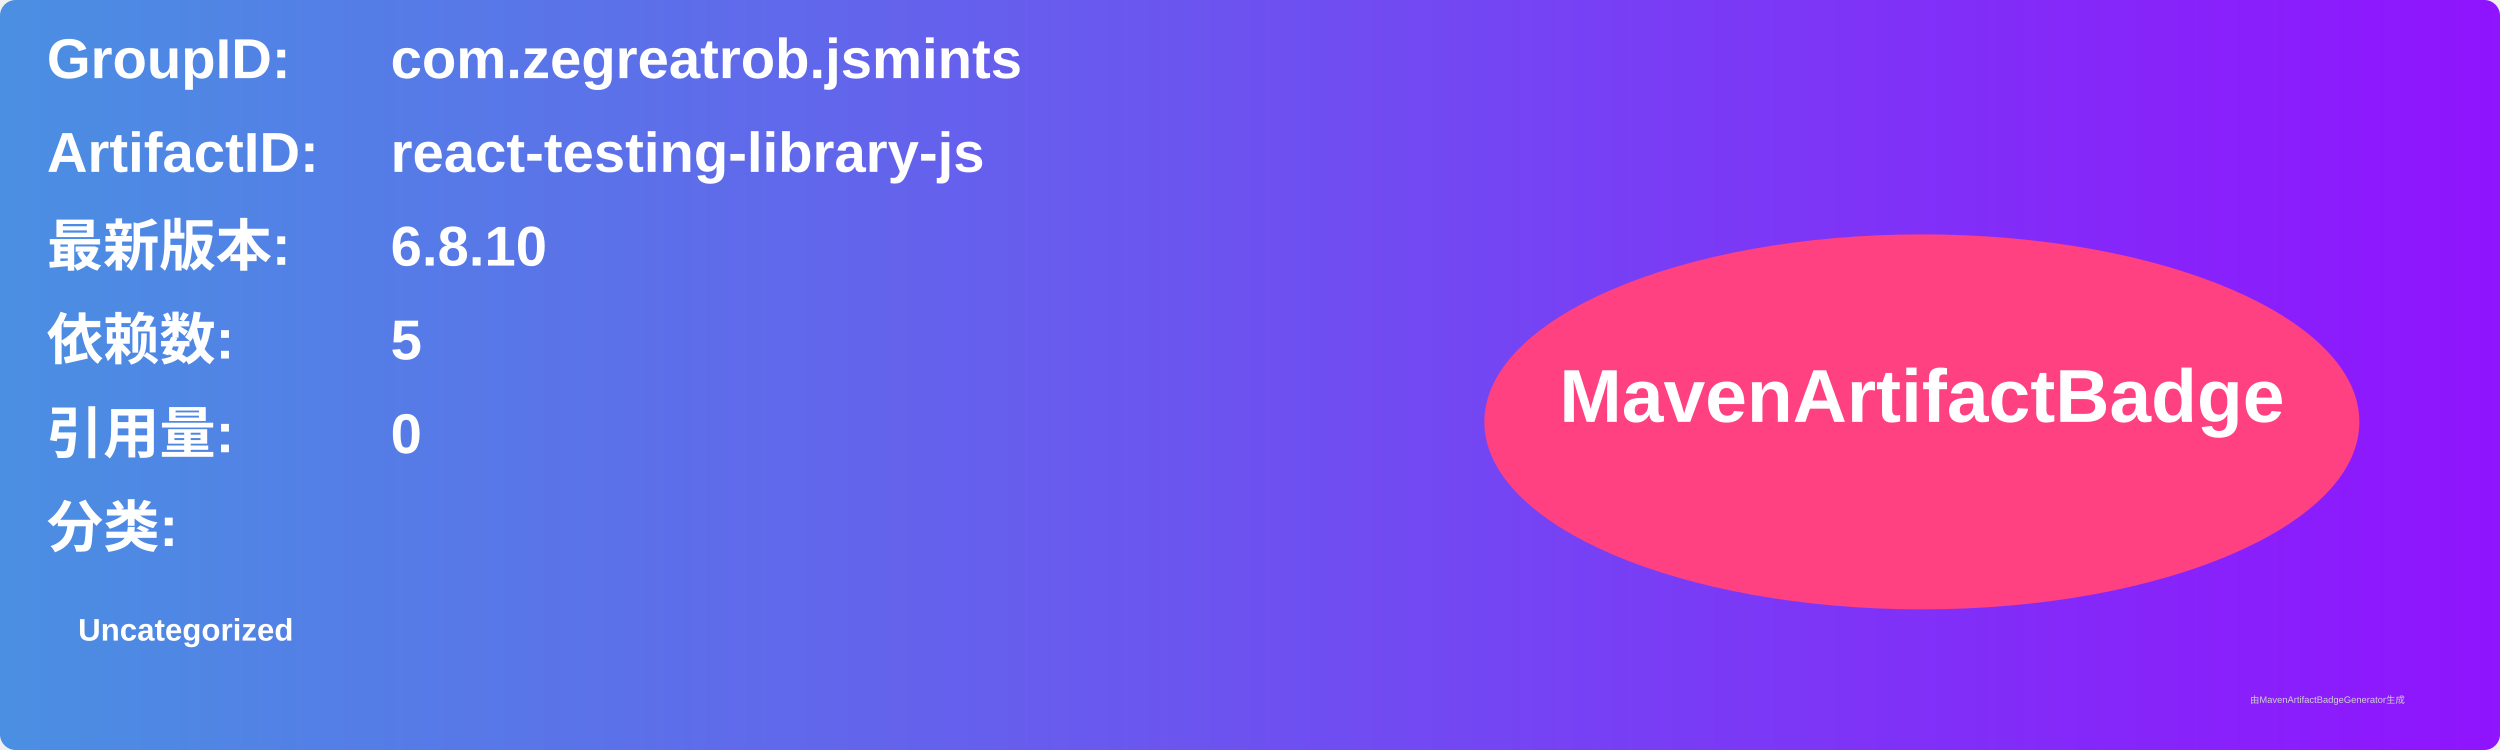
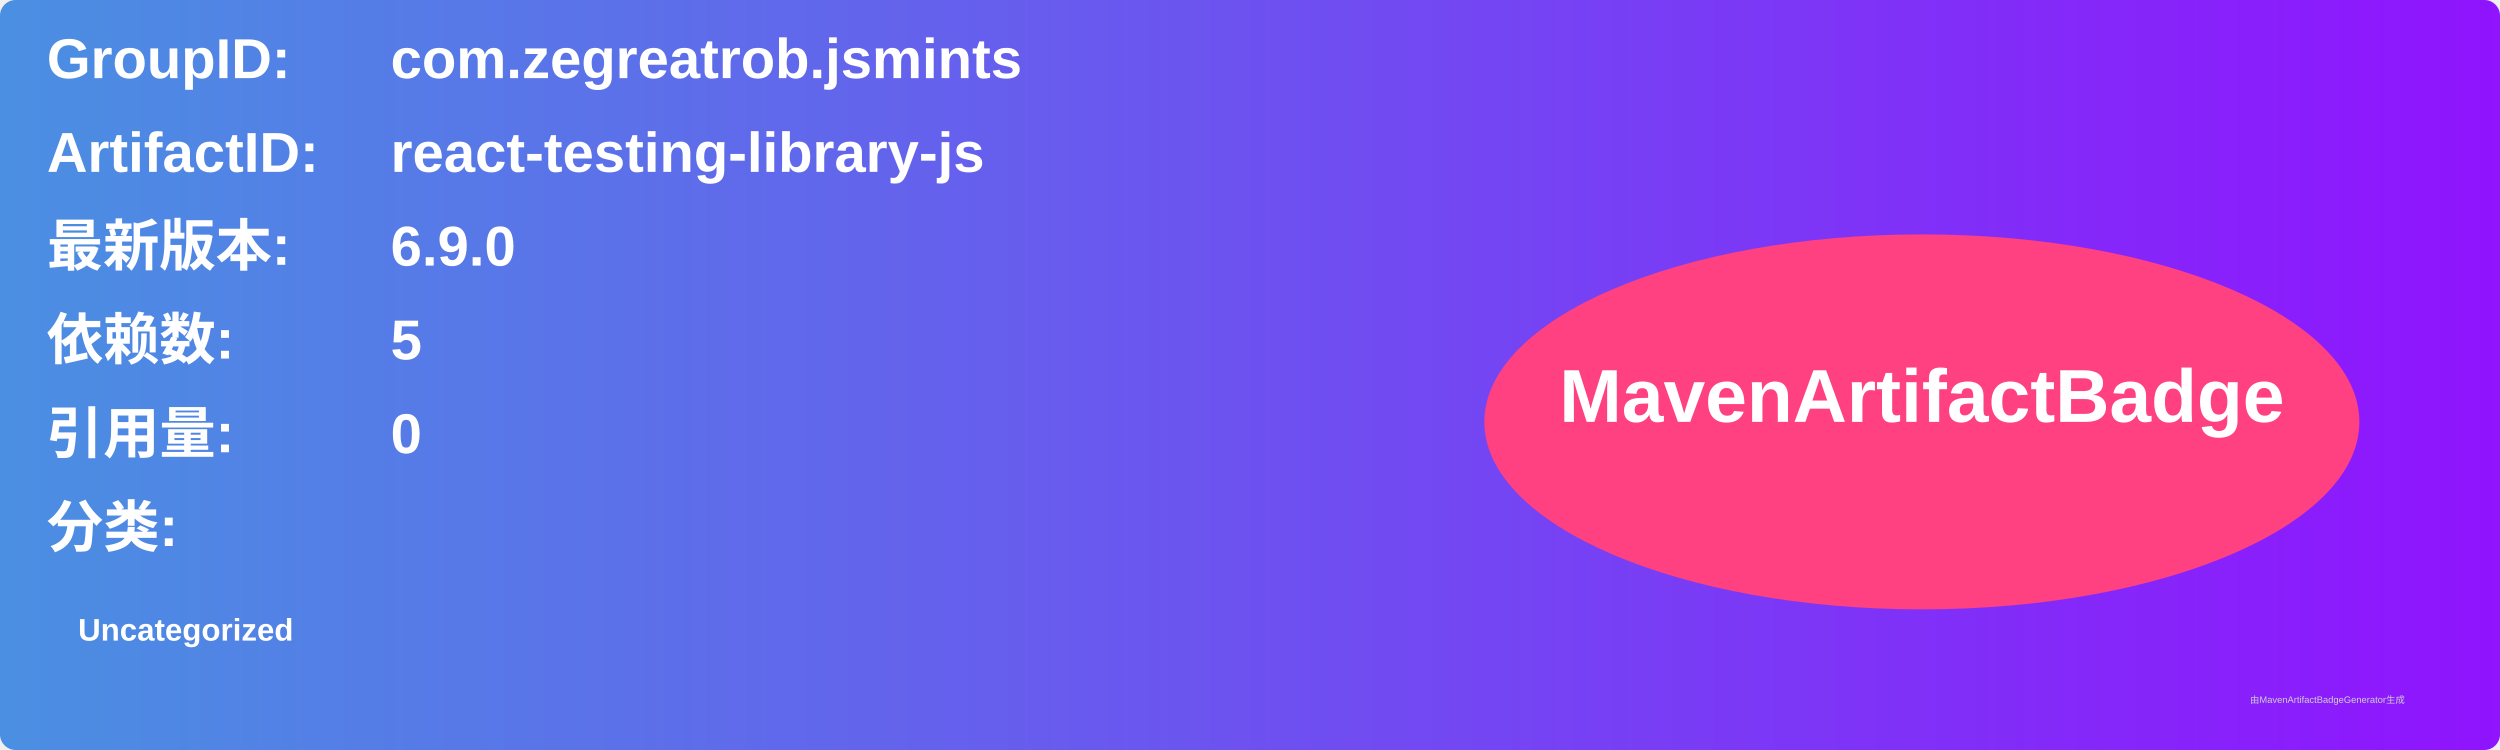
<svg xmlns="http://www.w3.org/2000/svg" width="800" height="240" viewBox="0 0 800 240">
  <linearGradient id="grad" x1="0%" y1="0%" x2="100%" y2="0%">
    <stop offset="0%" stop-color="#4a90e2" />
    <stop offset="100%" stop-color="#9013fe" />
  </linearGradient>
  <rect width="100%" height="100%" rx="5" ry="5" fill="url(#grad)" />
  <g transform="translate(15, 15)">
    <text x="0" y="10" font-family="Arial" font-size="18" fill="white" font-weight="bold" width="260">GroupID:</text>
    <text x="110" y="10" font-family="Arial" font-size="18" fill="white" font-weight="bold" width="460">com.zegreatrob.jsmints</text>
    <text x="0" y="40" font-family="Arial" font-size="18" fill="white" font-weight="bold" width="260">ArtifactID:</text>
    <text x="110" y="40" font-family="Arial" font-size="18" fill="white" font-weight="bold" width="460">react-testing-library-js</text>
    <text x="0" y="70" font-family="Arial" font-size="18" fill="white" font-weight="bold">最新版本:</text>
    <text x="110" y="70" font-family="Arial" font-size="18" fill="white" font-weight="bold">
-       <tspan font-weight="bold">6.8.10</tspan>
+       <tspan font-weight="bold">6.9.0</tspan>
    </text>
    <text x="0" y="100" font-family="Arial" font-size="18" fill="white" font-weight="bold">依赖数: </text>
    <text x="110" y="100" font-family="Arial" font-size="18" fill="white">
      <tspan font-weight="bold">5</tspan>
    </text>
    <text x="0" y="130" font-family="Arial" font-size="18" fill="white" font-weight="bold">引用量: </text>
    <text x="110" y="130" font-family="Arial" font-size="18" fill="white">
      <tspan font-weight="bold">0</tspan>
    </text>
    <text x="0" y="160" font-family="Arial" font-size="18" fill="white" font-weight="bold">分类:</text>
    <text x="10" y="190" font-family="Arial" font-size="10" fill="white">
      <tspan font-weight="bold">Uncategorized</tspan>
    </text>
    <ellipse cx="600" cy="120" rx="140" ry="60" fill="#ff4081" />
    <text x="600" y="120" text-anchor="middle" font-family="Arial" font-size="24" fill="white" font-weight="bold">MavenArtifactBadge</text>
  </g>
  <text x="720" y="225" font-family="Arial" font-size="3" fill="#d0d0d0">由MavenArtifactBadgeGenerator生成</text>
</svg>
